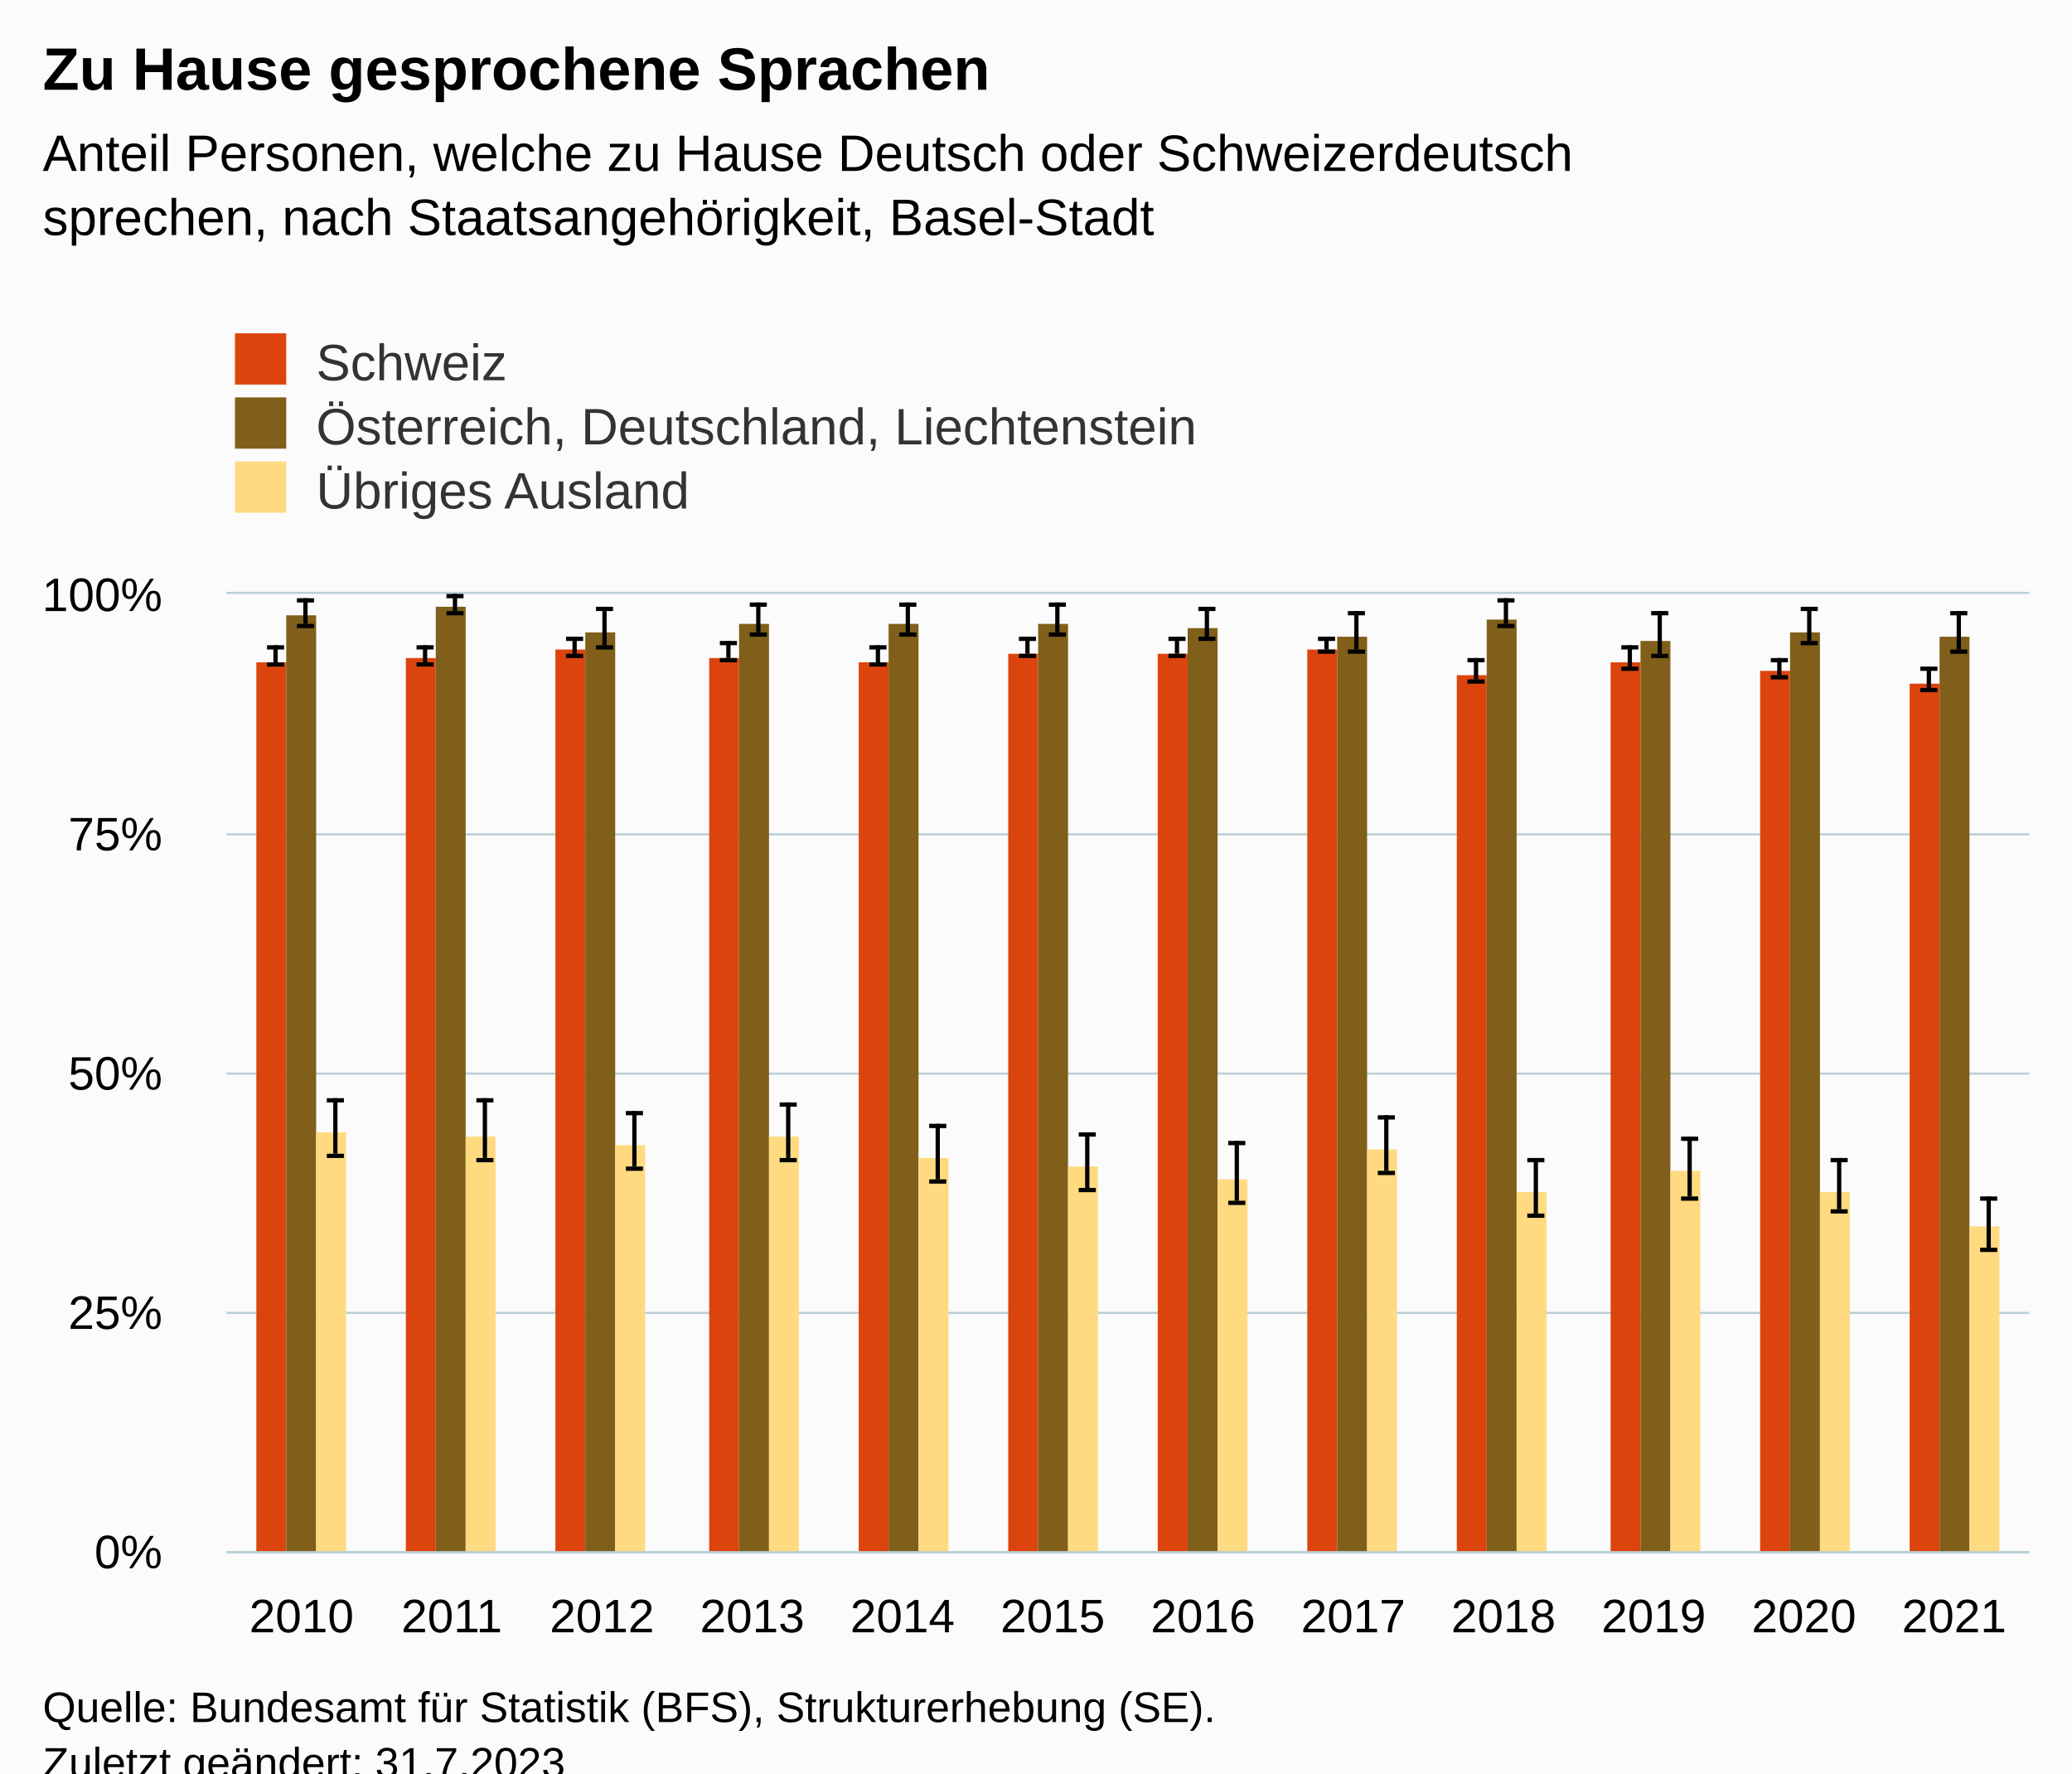
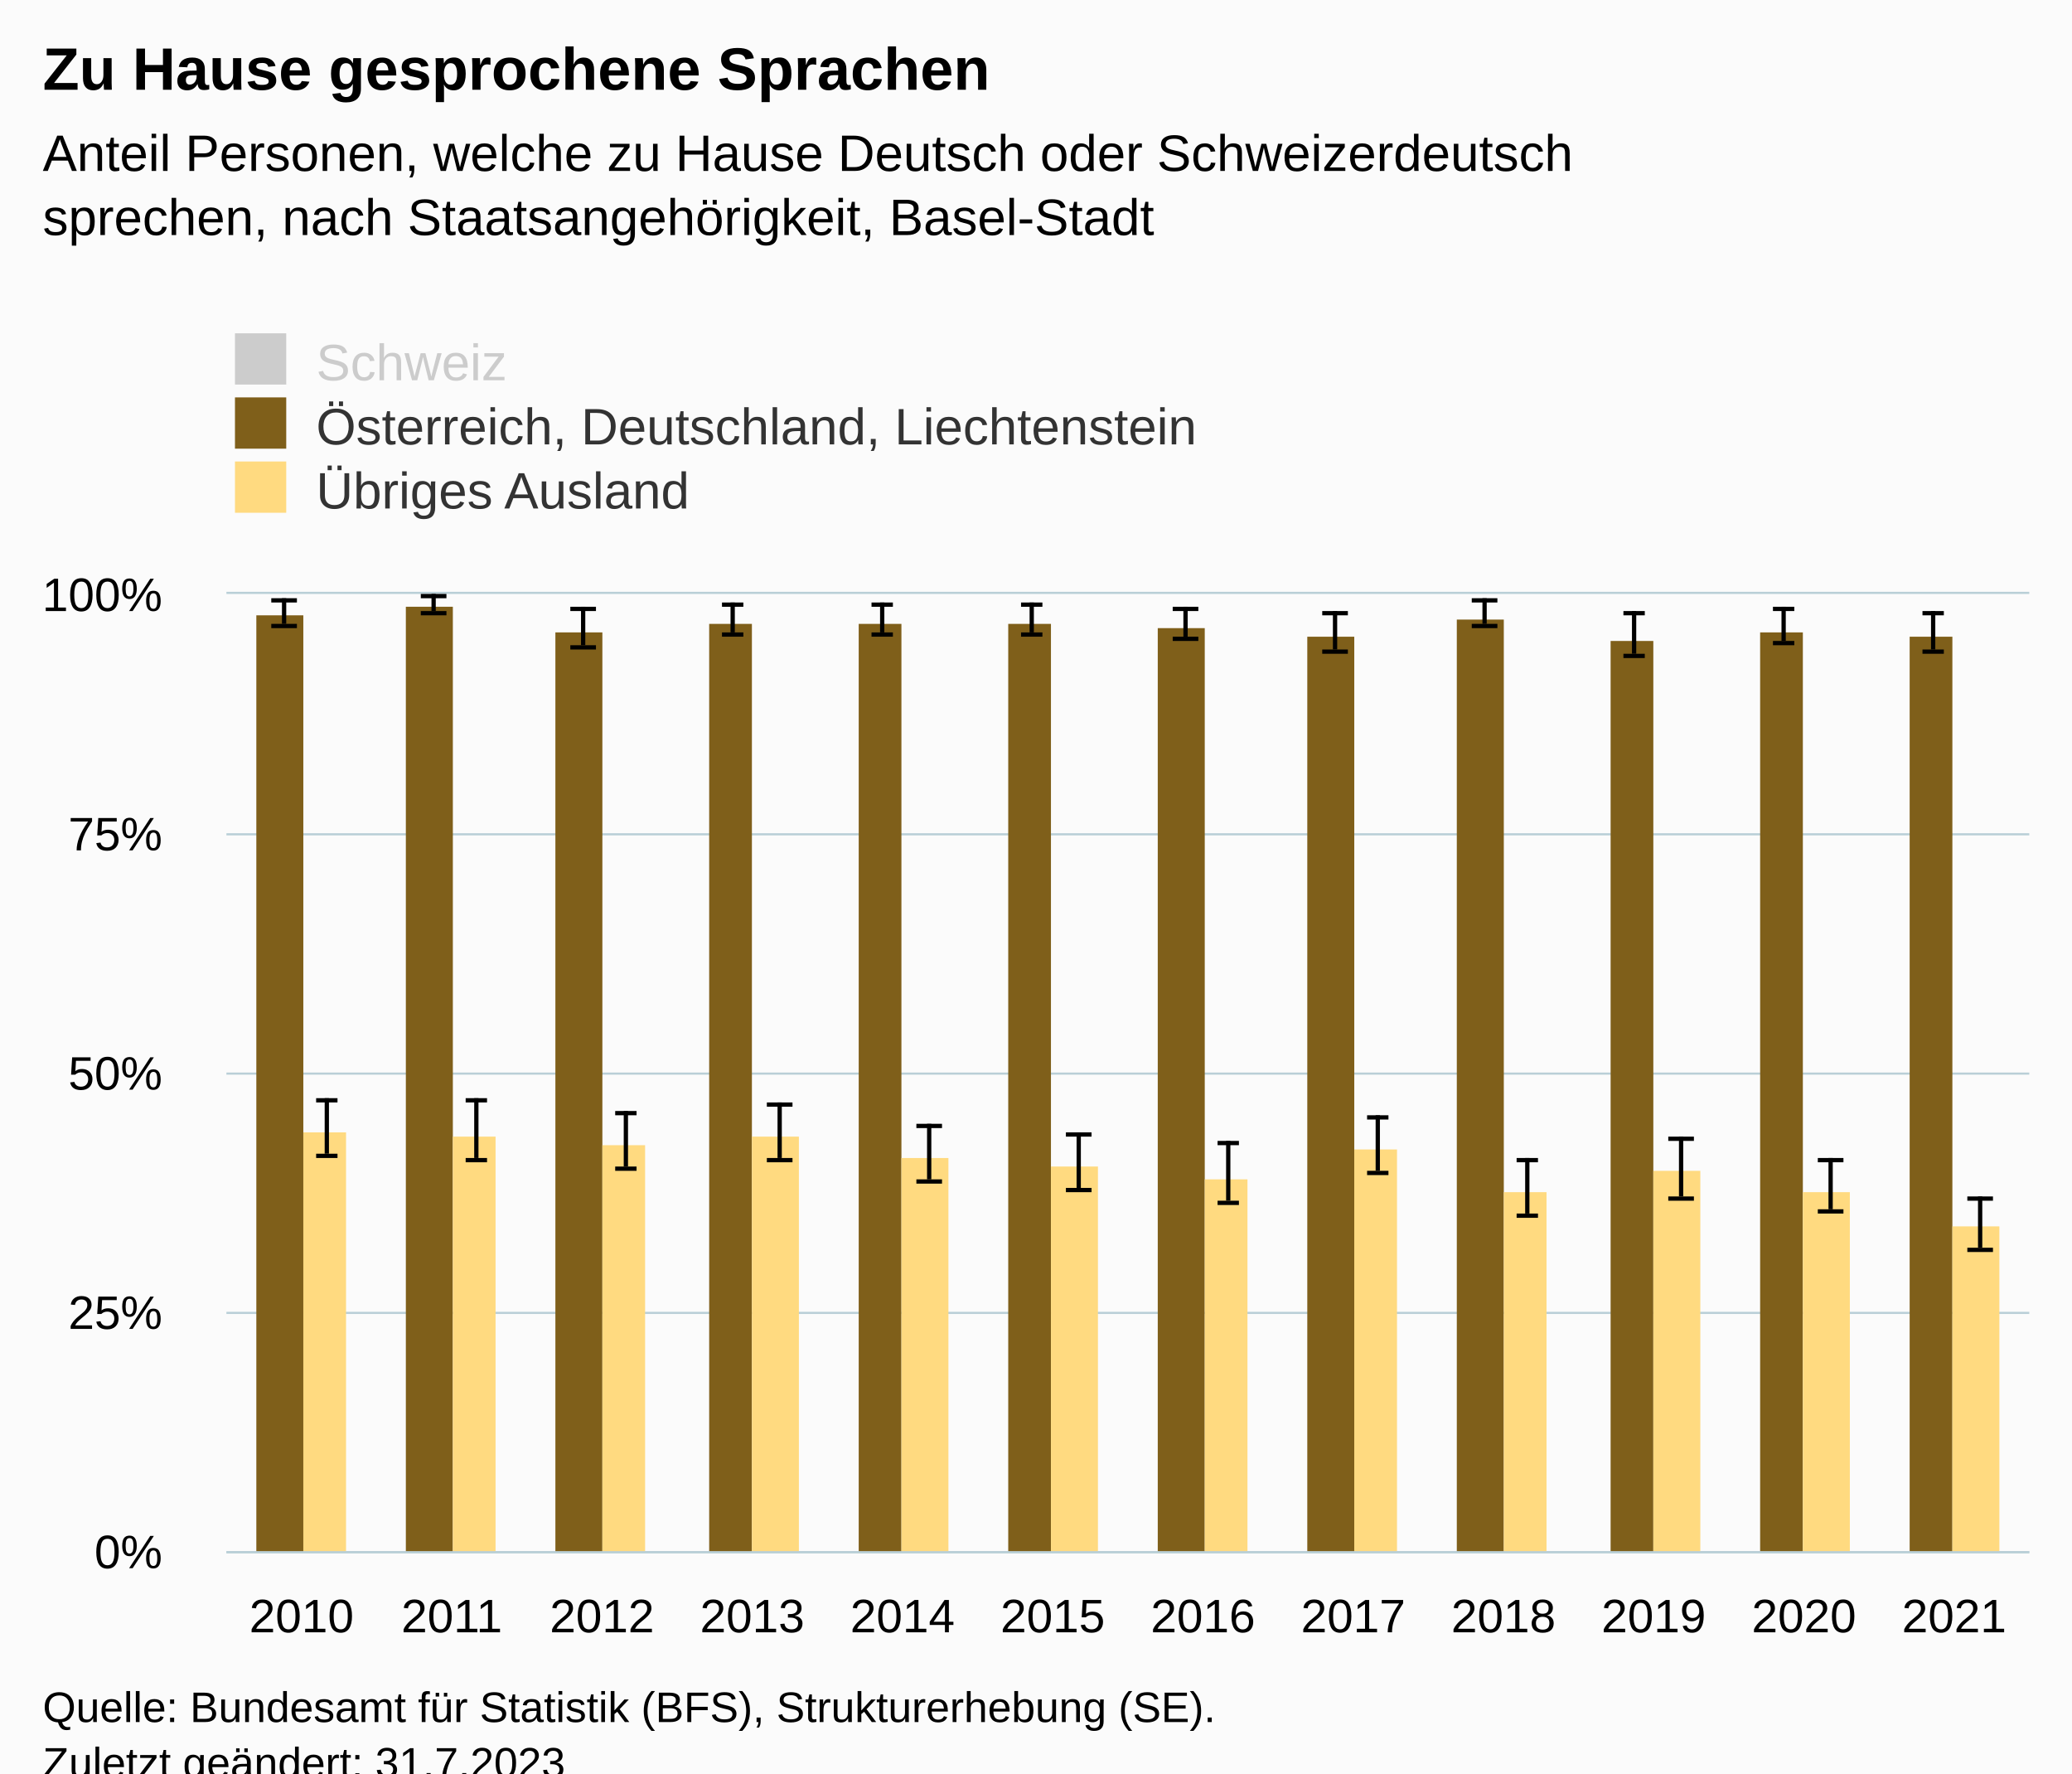
<svg xmlns="http://www.w3.org/2000/svg" version="1.1" class="highcharts-root" style="font-family:Arial;font-size:12px;" viewBox="0 0 485 415">
  <defs>
-     <clipPath id="highcharts-kln8g0t-79-">
+     <clipPath id="highcharts-033uyql-79-">
      <rect x="0" y="0" width="422" height="224" fill="none" />
    </clipPath>
-     <clipPath id="highcharts-kln8g0t-92-">
+     <clipPath id="highcharts-033uyql-92-">
      <rect x="0" y="0" width="422" height="224" fill="none" />
    </clipPath>
-     <clipPath id="highcharts-kln8g0t-153-">
+     <clipPath id="highcharts-033uyql-153-">
      <rect x="53" y="139" width="422" height="224" fill="none" />
    </clipPath>
  </defs>
  <rect fill="#fbfbfb" class="highcharts-background" x="0" y="0" width="485" height="428" rx="0" ry="0" />
  <rect fill="none" class="highcharts-plot-background" x="53" y="139" width="422" height="224" />
  <g class="highcharts-pane-group" data-z-index="0" />
  <g class="highcharts-grid highcharts-xaxis-grid" data-z-index="1">
    <path fill="none" data-z-index="1" class="highcharts-grid-line" d="M 87.5 139 L 87.5 363" opacity="1" />
    <path fill="none" data-z-index="1" class="highcharts-grid-line" d="M 122.5 139 L 122.5 363" opacity="1" />
    <path fill="none" data-z-index="1" class="highcharts-grid-line" d="M 158.5 139 L 158.5 363" opacity="1" />
    <path fill="none" data-z-index="1" class="highcharts-grid-line" d="M 193.5 139 L 193.5 363" opacity="1" />
    <path fill="none" data-z-index="1" class="highcharts-grid-line" d="M 228.5 139 L 228.5 363" opacity="1" />
    <path fill="none" data-z-index="1" class="highcharts-grid-line" d="M 263.5 139 L 263.5 363" opacity="1" />
    <path fill="none" data-z-index="1" class="highcharts-grid-line" d="M 298.5 139 L 298.5 363" opacity="1" />
    <path fill="none" data-z-index="1" class="highcharts-grid-line" d="M 333.5 139 L 333.5 363" opacity="1" />
    <path fill="none" data-z-index="1" class="highcharts-grid-line" d="M 368.5 139 L 368.5 363" opacity="1" />
    <path fill="none" data-z-index="1" class="highcharts-grid-line" d="M 404.5 139 L 404.5 363" opacity="1" />
    <path fill="none" data-z-index="1" class="highcharts-grid-line" d="M 439.5 139 L 439.5 363" opacity="1" />
    <path fill="none" data-z-index="1" class="highcharts-grid-line" d="M 474.5 139 L 474.5 363" opacity="1" />
    <path fill="none" data-z-index="1" class="highcharts-grid-line" d="M 52.5 139 L 52.5 363" opacity="1" />
  </g>
  <g class="highcharts-grid highcharts-yaxis-grid" data-z-index="1">
    <path fill="none" stroke="#B9CFD7" stroke-width="0.5" data-z-index="1" class="highcharts-grid-line" d="M 53 363.25 L 475 363.25" opacity="1" />
    <path fill="none" stroke="#B9CFD7" stroke-width="0.5" data-z-index="1" class="highcharts-grid-line" d="M 53 307.25 L 475 307.25" opacity="1" />
    <path fill="none" stroke="#B9CFD7" stroke-width="0.5" data-z-index="1" class="highcharts-grid-line" d="M 53 251.25 L 475 251.25" opacity="1" />
    <path fill="none" stroke="#B9CFD7" stroke-width="0.5" data-z-index="1" class="highcharts-grid-line" d="M 53 195.25 L 475 195.25" opacity="1" />
    <path fill="none" stroke="#B9CFD7" stroke-width="0.5" data-z-index="1" class="highcharts-grid-line" d="M 53 138.75 L 475 138.75" opacity="1" />
  </g>
  <rect fill="none" class="highcharts-plot-border" data-z-index="1" x="53" y="139" width="422" height="224" />
  <g class="highcharts-axis highcharts-xaxis" data-z-index="2">
    <path fill="none" class="highcharts-axis-line" stroke="#B9CFD7" stroke-width="0.5" data-z-index="7" d="M 53 363.25 L 475 363.25" />
  </g>
  <g class="highcharts-axis highcharts-yaxis" data-z-index="2">
    <path fill="none" class="highcharts-axis-line" data-z-index="7" d="M 53 139 L 53 363" />
  </g>
  <g class="highcharts-series-group" data-z-index="3">
-     <g class="highcharts-series highcharts-series-0 highcharts-column-series" data-z-index="0.1" opacity="1" transform="translate(53,139) scale(1 1)" clip-path="url(#highcharts-kln8g0t-92-)">
-       <rect x="7" y="16" width="7" height="209" fill="#dc440e" opacity="1" class="highcharts-point" />
-       <rect x="42" y="15" width="7" height="210" fill="#dc440e" opacity="1" class="highcharts-point" />
-       <rect x="77" y="13" width="7" height="212" fill="#dc440e" opacity="1" class="highcharts-point" />
-       <rect x="113" y="15" width="7" height="210" fill="#dc440e" opacity="1" class="highcharts-point" />
-       <rect x="148" y="16" width="7" height="209" fill="#dc440e" opacity="1" class="highcharts-point" />
-       <rect x="183" y="14" width="7" height="211" fill="#dc440e" opacity="1" class="highcharts-point" />
-       <rect x="218" y="14" width="7" height="211" fill="#dc440e" opacity="1" class="highcharts-point" />
-       <rect x="253" y="13" width="7" height="212" fill="#dc440e" opacity="1" class="highcharts-point" />
-       <rect x="288" y="19" width="7" height="206" fill="#dc440e" opacity="1" class="highcharts-point" />
-       <rect x="324" y="16" width="7" height="209" fill="#dc440e" opacity="1" class="highcharts-point" />
-       <rect x="359" y="18" width="7" height="207" fill="#dc440e" opacity="1" class="highcharts-point" />
-       <rect x="394" y="21" width="7" height="204" fill="#dc440e" opacity="1" class="highcharts-point" />
-     </g>
-     <g class="highcharts-markers highcharts-series-0 highcharts-column-series" data-z-index="0.1" opacity="1" transform="translate(53,139) scale(1 1)" clip-path="none" />
-     <g class="highcharts-series highcharts-series-1 highcharts-errorbar-series" data-z-index="0.1" opacity="1" transform="translate(53,139) scale(1 1)" clip-path="url(#highcharts-kln8g0t-92-)">
-       <g class="highcharts-point">
-         <path fill="none" class="highcharts-boxplot-stem" stroke="#000000" stroke-width="1" d="M 11.5 16 L 11.5 12 M 11.5 16 L 11.5 16" />
-         <path fill="none" class="highcharts-boxplot-whisker" stroke="#000000" stroke-width="1" d="M 9.5 12.5 L 13.5 12.5 M 9.5 16.5 L 13.5 16.5" />
-         <path fill="none" class="highcharts-boxplot-median" stroke="#000000" stroke-width="2" d="M 0 0" />
-       </g>
-       <g class="highcharts-point">
-         <path fill="none" class="highcharts-boxplot-stem" stroke="#000000" stroke-width="1" d="M 46.5 16 L 46.5 12 M 46.5 16 L 46.5 16" />
-         <path fill="none" class="highcharts-boxplot-whisker" stroke="#000000" stroke-width="1" d="M 44.5 12.5 L 48.5 12.5 M 44.5 16.5 L 48.5 16.5" />
-         <path fill="none" class="highcharts-boxplot-median" stroke="#000000" stroke-width="2" d="M 0 0" />
-       </g>
-       <g class="highcharts-point">
-         <path fill="none" class="highcharts-boxplot-stem" stroke="#000000" stroke-width="1" d="M 81.5 14 L 81.5 10 M 81.5 14 L 81.5 14" />
-         <path fill="none" class="highcharts-boxplot-whisker" stroke="#000000" stroke-width="1" d="M 79.5 10.5 L 83.5 10.5 M 79.5 14.5 L 83.5 14.5" />
-         <path fill="none" class="highcharts-boxplot-median" stroke="#000000" stroke-width="2" d="M 0 0" />
-       </g>
-       <g class="highcharts-point">
-         <path fill="none" class="highcharts-boxplot-stem" stroke="#000000" stroke-width="1" d="M 117.5 15 L 117.5 11 M 117.5 15 L 117.5 15" />
-         <path fill="none" class="highcharts-boxplot-whisker" stroke="#000000" stroke-width="1" d="M 115.5 11.5 L 119.5 11.5 M 115.5 15.5 L 119.5 15.5" />
-         <path fill="none" class="highcharts-boxplot-median" stroke="#000000" stroke-width="2" d="M 0 0" />
-       </g>
-       <g class="highcharts-point">
-         <path fill="none" class="highcharts-boxplot-stem" stroke="#000000" stroke-width="1" d="M 152.5 16 L 152.5 12 M 152.5 16 L 152.5 16" />
-         <path fill="none" class="highcharts-boxplot-whisker" stroke="#000000" stroke-width="1" d="M 150.5 12.5 L 154.5 12.5 M 150.5 16.5 L 154.5 16.5" />
-         <path fill="none" class="highcharts-boxplot-median" stroke="#000000" stroke-width="2" d="M 0 0" />
-       </g>
-       <g class="highcharts-point">
-         <path fill="none" class="highcharts-boxplot-stem" stroke="#000000" stroke-width="1" d="M 187.5 14 L 187.5 10 M 187.5 14 L 187.5 14" />
-         <path fill="none" class="highcharts-boxplot-whisker" stroke="#000000" stroke-width="1" d="M 185.5 10.5 L 189.5 10.5 M 185.5 14.5 L 189.5 14.5" />
-         <path fill="none" class="highcharts-boxplot-median" stroke="#000000" stroke-width="2" d="M 0 0" />
-       </g>
-       <g class="highcharts-point">
-         <path fill="none" class="highcharts-boxplot-stem" stroke="#000000" stroke-width="1" d="M 222.5 14 L 222.5 10 M 222.5 14 L 222.5 14" />
-         <path fill="none" class="highcharts-boxplot-whisker" stroke="#000000" stroke-width="1" d="M 220.5 10.5 L 224.5 10.5 M 220.5 14.5 L 224.5 14.5" />
-         <path fill="none" class="highcharts-boxplot-median" stroke="#000000" stroke-width="2" d="M 0 0" />
-       </g>
-       <g class="highcharts-point">
-         <path fill="none" class="highcharts-boxplot-stem" stroke="#000000" stroke-width="1" d="M 257.5 13 L 257.5 10 M 257.5 13 L 257.5 13" />
-         <path fill="none" class="highcharts-boxplot-whisker" stroke="#000000" stroke-width="1" d="M 255.5 10.5 L 259.5 10.5 M 255.5 13.5 L 259.5 13.5" />
-         <path fill="none" class="highcharts-boxplot-median" stroke="#000000" stroke-width="2" d="M 0 0" />
-       </g>
-       <g class="highcharts-point">
-         <path fill="none" class="highcharts-boxplot-stem" stroke="#000000" stroke-width="1" d="M 292.5 20 L 292.5 15 M 292.5 20 L 292.5 20" />
-         <path fill="none" class="highcharts-boxplot-whisker" stroke="#000000" stroke-width="1" d="M 290.5 15.5 L 294.5 15.5 M 290.5 20.5 L 294.5 20.5" />
-         <path fill="none" class="highcharts-boxplot-median" stroke="#000000" stroke-width="2" d="M 0 0" />
-       </g>
-       <g class="highcharts-point">
-         <path fill="none" class="highcharts-boxplot-stem" stroke="#000000" stroke-width="1" d="M 328.5 17 L 328.5 12 M 328.5 17 L 328.5 17" />
-         <path fill="none" class="highcharts-boxplot-whisker" stroke="#000000" stroke-width="1" d="M 326.5 12.5 L 330.5 12.5 M 326.5 17.5 L 330.5 17.5" />
-         <path fill="none" class="highcharts-boxplot-median" stroke="#000000" stroke-width="2" d="M 0 0" />
-       </g>
-       <g class="highcharts-point">
-         <path fill="none" class="highcharts-boxplot-stem" stroke="#000000" stroke-width="1" d="M 363.5 19 L 363.5 15 M 363.5 19 L 363.5 19" />
-         <path fill="none" class="highcharts-boxplot-whisker" stroke="#000000" stroke-width="1" d="M 361.5 15.5 L 365.5 15.5 M 361.5 19.5 L 365.5 19.5" />
-         <path fill="none" class="highcharts-boxplot-median" stroke="#000000" stroke-width="2" d="M 0 0" />
-       </g>
-       <g class="highcharts-point">
-         <path fill="none" class="highcharts-boxplot-stem" stroke="#000000" stroke-width="1" d="M 398.5 22 L 398.5 17 M 398.5 22 L 398.5 22" />
-         <path fill="none" class="highcharts-boxplot-whisker" stroke="#000000" stroke-width="1" d="M 396.5 17.5 L 400.5 17.5 M 396.5 22.5 L 400.5 22.5" />
-         <path fill="none" class="highcharts-boxplot-median" stroke="#000000" stroke-width="2" d="M 0 0" />
-       </g>
-     </g>
-     <g class="highcharts-markers highcharts-series-1 highcharts-errorbar-series" data-z-index="0.1" opacity="1" transform="translate(53,139) scale(1 1)" clip-path="none" />
-     <g class="highcharts-series highcharts-series-2 highcharts-column-series" data-z-index="0.1" opacity="1" transform="translate(53,139) scale(1 1)" clip-path="url(#highcharts-kln8g0t-92-)">
-       <rect x="14" y="5" width="7" height="220" fill="#7f5f1a" opacity="1" class="highcharts-point" />
-       <rect x="49" y="3" width="7" height="222" fill="#7f5f1a" opacity="1" class="highcharts-point" />
-       <rect x="84" y="9" width="7" height="216" fill="#7f5f1a" opacity="1" class="highcharts-point" />
-       <rect x="120" y="7" width="7" height="218" fill="#7f5f1a" opacity="1" class="highcharts-point" />
-       <rect x="155" y="7" width="7" height="218" fill="#7f5f1a" opacity="1" class="highcharts-point" />
-       <rect x="190" y="7" width="7" height="218" fill="#7f5f1a" opacity="1" class="highcharts-point" />
-       <rect x="225" y="8" width="7" height="217" fill="#7f5f1a" opacity="1" class="highcharts-point" />
-       <rect x="260" y="10" width="7" height="215" fill="#7f5f1a" opacity="1" class="highcharts-point" />
-       <rect x="295" y="6" width="7" height="219" fill="#7f5f1a" opacity="1" class="highcharts-point" />
-       <rect x="331" y="11" width="7" height="214" fill="#7f5f1a" opacity="1" class="highcharts-point" />
-       <rect x="366" y="9" width="7" height="216" fill="#7f5f1a" opacity="1" class="highcharts-point" />
-       <rect x="401" y="10" width="7" height="215" fill="#7f5f1a" opacity="1" class="highcharts-point" />
+     <g class="highcharts-series highcharts-series-0 highcharts-column-series" visibility="hidden" data-z-index="0.1" opacity="1" transform="translate(53,139) scale(1 1)" clip-path="url(#highcharts-033uyql-92-)" />
+     <g class="highcharts-markers highcharts-series-0 highcharts-column-series" visibility="hidden" data-z-index="0.1" opacity="1" transform="translate(53,139) scale(1 1)" clip-path="none" />
+     <g class="highcharts-series highcharts-series-1 highcharts-errorbar-series" visibility="hidden" data-z-index="0.1" opacity="1" transform="translate(53,139) scale(1 1)" clip-path="url(#highcharts-033uyql-92-)" />
+     <g class="highcharts-markers highcharts-series-1 highcharts-errorbar-series" visibility="hidden" data-z-index="0.1" opacity="1" transform="translate(53,139) scale(1 1)" clip-path="none" />
+     <g class="highcharts-series highcharts-series-2 highcharts-column-series" data-z-index="0.1" opacity="1" transform="translate(53,139) scale(1 1)" clip-path="url(#highcharts-033uyql-92-)">
+       <rect x="7" y="5" width="11" height="220" fill="#7f5f1a" opacity="1" class="highcharts-point" />
+       <rect x="42" y="3" width="11" height="222" fill="#7f5f1a" opacity="1" class="highcharts-point" />
+       <rect x="77" y="9" width="11" height="216" fill="#7f5f1a" opacity="1" class="highcharts-point" />
+       <rect x="113" y="7" width="10" height="218" fill="#7f5f1a" opacity="1" class="highcharts-point" />
+       <rect x="148" y="7" width="10" height="218" fill="#7f5f1a" opacity="1" class="highcharts-point" />
+       <rect x="183" y="7" width="10" height="218" fill="#7f5f1a" opacity="1" class="highcharts-point" />
+       <rect x="218" y="8" width="11" height="217" fill="#7f5f1a" opacity="1" class="highcharts-point" />
+       <rect x="253" y="10" width="11" height="215" fill="#7f5f1a" opacity="1" class="highcharts-point" />
+       <rect x="288" y="6" width="11" height="219" fill="#7f5f1a" opacity="1" class="highcharts-point" />
+       <rect x="324" y="11" width="10" height="214" fill="#7f5f1a" opacity="1" class="highcharts-point" />
+       <rect x="359" y="9" width="10" height="216" fill="#7f5f1a" opacity="1" class="highcharts-point" />
+       <rect x="394" y="10" width="10" height="215" fill="#7f5f1a" opacity="1" class="highcharts-point" />
    </g>
    <g class="highcharts-markers highcharts-series-2 highcharts-column-series" data-z-index="0.1" opacity="1" transform="translate(53,139) scale(1 1)" clip-path="none" />
-     <g class="highcharts-series highcharts-series-3 highcharts-errorbar-series" data-z-index="0.1" opacity="1" transform="translate(53,139) scale(1 1)" clip-path="url(#highcharts-kln8g0t-92-)">
-       <g class="highcharts-point">
-         <path fill="none" class="highcharts-boxplot-stem" stroke="#000000" stroke-width="1" d="M 18.5 7 L 18.5 1 M 18.5 7 L 18.5 7" />
-         <path fill="none" class="highcharts-boxplot-whisker" stroke="#000000" stroke-width="1" d="M 16.5 1.5 L 20.5 1.5 M 16.5 7.5 L 20.5 7.5" />
-         <path fill="none" class="highcharts-boxplot-median" stroke="#000000" stroke-width="2" d="M 0 0" />
-       </g>
-       <g class="highcharts-point">
-         <path fill="none" class="highcharts-boxplot-stem" stroke="#000000" stroke-width="1" d="M 53.5 4 L 53.5 0 M 53.5 4 L 53.5 4" />
-         <path fill="none" class="highcharts-boxplot-whisker" stroke="#000000" stroke-width="1" d="M 51.5 0.5 L 55.5 0.5 M 51.5 4.5 L 55.5 4.5" />
-         <path fill="none" class="highcharts-boxplot-median" stroke="#000000" stroke-width="2" d="M 0 0" />
-       </g>
-       <g class="highcharts-point">
-         <path fill="none" class="highcharts-boxplot-stem" stroke="#000000" stroke-width="1" d="M 88.5 12 L 88.5 3 M 88.5 12 L 88.5 12" />
-         <path fill="none" class="highcharts-boxplot-whisker" stroke="#000000" stroke-width="1" d="M 86.5 3.5 L 90.5 3.5 M 86.5 12.5 L 90.5 12.5" />
-         <path fill="none" class="highcharts-boxplot-median" stroke="#000000" stroke-width="2" d="M 0 0" />
-       </g>
-       <g class="highcharts-point">
-         <path fill="none" class="highcharts-boxplot-stem" stroke="#000000" stroke-width="1" d="M 124.5 9 L 124.5 2 M 124.5 9 L 124.5 9" />
-         <path fill="none" class="highcharts-boxplot-whisker" stroke="#000000" stroke-width="1" d="M 122.5 2.5 L 126.5 2.5 M 122.5 9.5 L 126.5 9.5" />
-         <path fill="none" class="highcharts-boxplot-median" stroke="#000000" stroke-width="2" d="M 0 0" />
-       </g>
-       <g class="highcharts-point">
-         <path fill="none" class="highcharts-boxplot-stem" stroke="#000000" stroke-width="1" d="M 159.5 9 L 159.5 2 M 159.5 9 L 159.5 9" />
-         <path fill="none" class="highcharts-boxplot-whisker" stroke="#000000" stroke-width="1" d="M 157.5 2.5 L 161.5 2.5 M 157.5 9.5 L 161.5 9.5" />
-         <path fill="none" class="highcharts-boxplot-median" stroke="#000000" stroke-width="2" d="M 0 0" />
-       </g>
-       <g class="highcharts-point">
-         <path fill="none" class="highcharts-boxplot-stem" stroke="#000000" stroke-width="1" d="M 194.5 9 L 194.5 2 M 194.5 9 L 194.5 9" />
-         <path fill="none" class="highcharts-boxplot-whisker" stroke="#000000" stroke-width="1" d="M 192.5 2.5 L 196.5 2.5 M 192.5 9.5 L 196.5 9.5" />
-         <path fill="none" class="highcharts-boxplot-median" stroke="#000000" stroke-width="2" d="M 0 0" />
-       </g>
-       <g class="highcharts-point">
-         <path fill="none" class="highcharts-boxplot-stem" stroke="#000000" stroke-width="1" d="M 229.5 10 L 229.5 3 M 229.5 10 L 229.5 10" />
-         <path fill="none" class="highcharts-boxplot-whisker" stroke="#000000" stroke-width="1" d="M 227.5 3.5 L 231.5 3.5 M 227.5 10.5 L 231.5 10.5" />
-         <path fill="none" class="highcharts-boxplot-median" stroke="#000000" stroke-width="2" d="M 0 0" />
-       </g>
-       <g class="highcharts-point">
-         <path fill="none" class="highcharts-boxplot-stem" stroke="#000000" stroke-width="1" d="M 264.5 13 L 264.5 4 M 264.5 13 L 264.5 13" />
-         <path fill="none" class="highcharts-boxplot-whisker" stroke="#000000" stroke-width="1" d="M 262.5 4.5 L 266.5 4.5 M 262.5 13.5 L 266.5 13.5" />
-         <path fill="none" class="highcharts-boxplot-median" stroke="#000000" stroke-width="2" d="M 0 0" />
-       </g>
-       <g class="highcharts-point">
-         <path fill="none" class="highcharts-boxplot-stem" stroke="#000000" stroke-width="1" d="M 299.5 7 L 299.5 1 M 299.5 7 L 299.5 7" />
-         <path fill="none" class="highcharts-boxplot-whisker" stroke="#000000" stroke-width="1" d="M 297.5 1.5 L 301.5 1.5 M 297.5 7.5 L 301.5 7.5" />
-         <path fill="none" class="highcharts-boxplot-median" stroke="#000000" stroke-width="2" d="M 0 0" />
-       </g>
-       <g class="highcharts-point">
-         <path fill="none" class="highcharts-boxplot-stem" stroke="#000000" stroke-width="1" d="M 335.5 14 L 335.5 4 M 335.5 14 L 335.5 14" />
-         <path fill="none" class="highcharts-boxplot-whisker" stroke="#000000" stroke-width="1" d="M 333.5 4.5 L 337.5 4.5 M 333.5 14.5 L 337.5 14.5" />
-         <path fill="none" class="highcharts-boxplot-median" stroke="#000000" stroke-width="2" d="M 0 0" />
-       </g>
-       <g class="highcharts-point">
-         <path fill="none" class="highcharts-boxplot-stem" stroke="#000000" stroke-width="1" d="M 370.5 11 L 370.5 3 M 370.5 11 L 370.5 11" />
-         <path fill="none" class="highcharts-boxplot-whisker" stroke="#000000" stroke-width="1" d="M 368.5 3.5 L 372.5 3.5 M 368.5 11.5 L 372.5 11.5" />
-         <path fill="none" class="highcharts-boxplot-median" stroke="#000000" stroke-width="2" d="M 0 0" />
-       </g>
-       <g class="highcharts-point">
-         <path fill="none" class="highcharts-boxplot-stem" stroke="#000000" stroke-width="1" d="M 405.5 13 L 405.5 4 M 405.5 13 L 405.5 13" />
-         <path fill="none" class="highcharts-boxplot-whisker" stroke="#000000" stroke-width="1" d="M 403.5 4.5 L 407.5 4.5 M 403.5 13.5 L 407.5 13.5" />
+     <g class="highcharts-series highcharts-series-3 highcharts-errorbar-series" data-z-index="0.1" opacity="1" transform="translate(53,139) scale(1 1)" clip-path="url(#highcharts-033uyql-92-)">
+       <g class="highcharts-point">
+         <path fill="none" class="highcharts-boxplot-stem" stroke="#000000" stroke-width="1" d="M 13.5 7 L 13.5 1 M 13.5 7 L 13.5 7" />
+         <path fill="none" class="highcharts-boxplot-whisker" stroke="#000000" stroke-width="1" d="M 10.5 1.5 L 16.5 1.5 M 10.5 7.5 L 16.5 7.5" />
+         <path fill="none" class="highcharts-boxplot-median" stroke="#000000" stroke-width="2" d="M 0 0" />
+       </g>
+       <g class="highcharts-point">
+         <path fill="none" class="highcharts-boxplot-stem" stroke="#000000" stroke-width="1" d="M 48.5 4 L 48.5 0 M 48.5 4 L 48.5 4" />
+         <path fill="none" class="highcharts-boxplot-whisker" stroke="#000000" stroke-width="1" d="M 45.5 0.5 L 51.5 0.5 M 45.5 4.5 L 51.5 4.5" />
+         <path fill="none" class="highcharts-boxplot-median" stroke="#000000" stroke-width="2" d="M 0 0" />
+       </g>
+       <g class="highcharts-point">
+         <path fill="none" class="highcharts-boxplot-stem" stroke="#000000" stroke-width="1" d="M 83.5 12 L 83.5 3 M 83.5 12 L 83.5 12" />
+         <path fill="none" class="highcharts-boxplot-whisker" stroke="#000000" stroke-width="1" d="M 80.5 3.5 L 86.5 3.5 M 80.5 12.5 L 86.5 12.5" />
+         <path fill="none" class="highcharts-boxplot-median" stroke="#000000" stroke-width="2" d="M 0 0" />
+       </g>
+       <g class="highcharts-point">
+         <path fill="none" class="highcharts-boxplot-stem" stroke="#000000" stroke-width="1" d="M 118.5 9 L 118.5 2 M 118.5 9 L 118.5 9" />
+         <path fill="none" class="highcharts-boxplot-whisker" stroke="#000000" stroke-width="1" d="M 116 2.5 L 121 2.5 M 116 9.5 L 121 9.5" />
+         <path fill="none" class="highcharts-boxplot-median" stroke="#000000" stroke-width="2" d="M 0 0" />
+       </g>
+       <g class="highcharts-point">
+         <path fill="none" class="highcharts-boxplot-stem" stroke="#000000" stroke-width="1" d="M 153.5 9 L 153.5 2 M 153.5 9 L 153.5 9" />
+         <path fill="none" class="highcharts-boxplot-whisker" stroke="#000000" stroke-width="1" d="M 151 2.5 L 156 2.5 M 151 9.5 L 156 9.5" />
+         <path fill="none" class="highcharts-boxplot-median" stroke="#000000" stroke-width="2" d="M 0 0" />
+       </g>
+       <g class="highcharts-point">
+         <path fill="none" class="highcharts-boxplot-stem" stroke="#000000" stroke-width="1" d="M 188.5 9 L 188.5 2 M 188.5 9 L 188.5 9" />
+         <path fill="none" class="highcharts-boxplot-whisker" stroke="#000000" stroke-width="1" d="M 186 2.5 L 191 2.5 M 186 9.5 L 191 9.5" />
+         <path fill="none" class="highcharts-boxplot-median" stroke="#000000" stroke-width="2" d="M 0 0" />
+       </g>
+       <g class="highcharts-point">
+         <path fill="none" class="highcharts-boxplot-stem" stroke="#000000" stroke-width="1" d="M 224.5 10 L 224.5 3 M 224.5 10 L 224.5 10" />
+         <path fill="none" class="highcharts-boxplot-whisker" stroke="#000000" stroke-width="1" d="M 221.5 3.5 L 227.5 3.5 M 221.5 10.5 L 227.5 10.5" />
+         <path fill="none" class="highcharts-boxplot-median" stroke="#000000" stroke-width="2" d="M 0 0" />
+       </g>
+       <g class="highcharts-point">
+         <path fill="none" class="highcharts-boxplot-stem" stroke="#000000" stroke-width="1" d="M 259.5 13 L 259.5 4 M 259.5 13 L 259.5 13" />
+         <path fill="none" class="highcharts-boxplot-whisker" stroke="#000000" stroke-width="1" d="M 256.5 4.5 L 262.5 4.5 M 256.5 13.5 L 262.5 13.5" />
+         <path fill="none" class="highcharts-boxplot-median" stroke="#000000" stroke-width="2" d="M 0 0" />
+       </g>
+       <g class="highcharts-point">
+         <path fill="none" class="highcharts-boxplot-stem" stroke="#000000" stroke-width="1" d="M 294.5 7 L 294.5 1 M 294.5 7 L 294.5 7" />
+         <path fill="none" class="highcharts-boxplot-whisker" stroke="#000000" stroke-width="1" d="M 291.5 1.5 L 297.5 1.5 M 291.5 7.5 L 297.5 7.5" />
+         <path fill="none" class="highcharts-boxplot-median" stroke="#000000" stroke-width="2" d="M 0 0" />
+       </g>
+       <g class="highcharts-point">
+         <path fill="none" class="highcharts-boxplot-stem" stroke="#000000" stroke-width="1" d="M 329.5 14 L 329.5 4 M 329.5 14 L 329.5 14" />
+         <path fill="none" class="highcharts-boxplot-whisker" stroke="#000000" stroke-width="1" d="M 327 4.5 L 332 4.5 M 327 14.5 L 332 14.5" />
+         <path fill="none" class="highcharts-boxplot-median" stroke="#000000" stroke-width="2" d="M 0 0" />
+       </g>
+       <g class="highcharts-point">
+         <path fill="none" class="highcharts-boxplot-stem" stroke="#000000" stroke-width="1" d="M 364.5 11 L 364.5 3 M 364.5 11 L 364.5 11" />
+         <path fill="none" class="highcharts-boxplot-whisker" stroke="#000000" stroke-width="1" d="M 362 3.5 L 367 3.5 M 362 11.5 L 367 11.5" />
+         <path fill="none" class="highcharts-boxplot-median" stroke="#000000" stroke-width="2" d="M 0 0" />
+       </g>
+       <g class="highcharts-point">
+         <path fill="none" class="highcharts-boxplot-stem" stroke="#000000" stroke-width="1" d="M 399.5 13 L 399.5 4 M 399.5 13 L 399.5 13" />
+         <path fill="none" class="highcharts-boxplot-whisker" stroke="#000000" stroke-width="1" d="M 397 4.5 L 402 4.5 M 397 13.5 L 402 13.5" />
        <path fill="none" class="highcharts-boxplot-median" stroke="#000000" stroke-width="2" d="M 0 0" />
      </g>
    </g>
    <g class="highcharts-markers highcharts-series-3 highcharts-errorbar-series" data-z-index="0.1" opacity="1" transform="translate(53,139) scale(1 1)" clip-path="none" />
-     <g class="highcharts-series highcharts-series-4 highcharts-column-series" data-z-index="0.1" opacity="1" transform="translate(53,139) scale(1 1)" clip-path="url(#highcharts-kln8g0t-92-)">
-       <rect x="21" y="126" width="7" height="99" fill="#ffda80" opacity="1" class="highcharts-point" />
-       <rect x="56" y="127" width="7" height="98" fill="#ffda80" opacity="1" class="highcharts-point" />
-       <rect x="91" y="129" width="7" height="96" fill="#ffda80" opacity="1" class="highcharts-point" />
-       <rect x="127" y="127" width="7" height="98" fill="#ffda80" opacity="1" class="highcharts-point" />
-       <rect x="162" y="132" width="7" height="93" fill="#ffda80" opacity="1" class="highcharts-point" />
-       <rect x="197" y="134" width="7" height="91" fill="#ffda80" opacity="1" class="highcharts-point" />
-       <rect x="232" y="137" width="7" height="88" fill="#ffda80" opacity="1" class="highcharts-point" />
-       <rect x="267" y="130" width="7" height="95" fill="#ffda80" opacity="1" class="highcharts-point" />
-       <rect x="302" y="140" width="7" height="85" fill="#ffda80" opacity="1" class="highcharts-point" />
-       <rect x="338" y="135" width="7" height="90" fill="#ffda80" opacity="1" class="highcharts-point" />
-       <rect x="373" y="140" width="7" height="85" fill="#ffda80" opacity="1" class="highcharts-point" />
-       <rect x="408" y="148" width="7" height="77" fill="#ffda80" opacity="1" class="highcharts-point" />
+     <g class="highcharts-series highcharts-series-4 highcharts-column-series" data-z-index="0.1" opacity="1" transform="translate(53,139) scale(1 1)" clip-path="url(#highcharts-033uyql-92-)">
+       <rect x="18" y="126" width="10" height="99" fill="#ffda80" opacity="1" class="highcharts-point" />
+       <rect x="53" y="127" width="10" height="98" fill="#ffda80" opacity="1" class="highcharts-point" />
+       <rect x="88" y="129" width="10" height="96" fill="#ffda80" opacity="1" class="highcharts-point" />
+       <rect x="123" y="127" width="11" height="98" fill="#ffda80" opacity="1" class="highcharts-point" />
+       <rect x="158" y="132" width="11" height="93" fill="#ffda80" opacity="1" class="highcharts-point" />
+       <rect x="193" y="134" width="11" height="91" fill="#ffda80" opacity="1" class="highcharts-point" />
+       <rect x="229" y="137" width="10" height="88" fill="#ffda80" opacity="1" class="highcharts-point" />
+       <rect x="264" y="130" width="10" height="95" fill="#ffda80" opacity="1" class="highcharts-point" />
+       <rect x="299" y="140" width="10" height="85" fill="#ffda80" opacity="1" class="highcharts-point" />
+       <rect x="334" y="135" width="11" height="90" fill="#ffda80" opacity="1" class="highcharts-point" />
+       <rect x="369" y="140" width="11" height="85" fill="#ffda80" opacity="1" class="highcharts-point" />
+       <rect x="404" y="148" width="11" height="77" fill="#ffda80" opacity="1" class="highcharts-point" />
    </g>
    <g class="highcharts-markers highcharts-series-4 highcharts-column-series" data-z-index="0.1" opacity="1" transform="translate(53,139) scale(1 1)" clip-path="none" />
-     <g class="highcharts-series highcharts-series-5 highcharts-errorbar-series" data-z-index="0.1" opacity="1" transform="translate(53,139) scale(1 1)" clip-path="url(#highcharts-kln8g0t-92-)">
-       <g class="highcharts-point">
-         <path fill="none" class="highcharts-boxplot-stem" stroke="#000000" stroke-width="1" d="M 25.5 131 L 25.5 118 M 25.5 131 L 25.5 131" />
-         <path fill="none" class="highcharts-boxplot-whisker" stroke="#000000" stroke-width="1" d="M 23.5 118.5 L 27.5 118.5 M 23.5 131.5 L 27.5 131.5" />
-         <path fill="none" class="highcharts-boxplot-median" stroke="#000000" stroke-width="2" d="M 0 0" />
-       </g>
-       <g class="highcharts-point">
-         <path fill="none" class="highcharts-boxplot-stem" stroke="#000000" stroke-width="1" d="M 60.5 132 L 60.5 118 M 60.5 132 L 60.5 132" />
-         <path fill="none" class="highcharts-boxplot-whisker" stroke="#000000" stroke-width="1" d="M 58.5 118.5 L 62.5 118.5 M 58.5 132.5 L 62.5 132.5" />
-         <path fill="none" class="highcharts-boxplot-median" stroke="#000000" stroke-width="2" d="M 0 0" />
-       </g>
-       <g class="highcharts-point">
-         <path fill="none" class="highcharts-boxplot-stem" stroke="#000000" stroke-width="1" d="M 95.5 134 L 95.5 121 M 95.5 134 L 95.5 134" />
-         <path fill="none" class="highcharts-boxplot-whisker" stroke="#000000" stroke-width="1" d="M 93.5 121.5 L 97.5 121.5 M 93.5 134.5 L 97.5 134.5" />
-         <path fill="none" class="highcharts-boxplot-median" stroke="#000000" stroke-width="2" d="M 0 0" />
-       </g>
-       <g class="highcharts-point">
-         <path fill="none" class="highcharts-boxplot-stem" stroke="#000000" stroke-width="1" d="M 131.5 132 L 131.5 119 M 131.5 132 L 131.5 132" />
-         <path fill="none" class="highcharts-boxplot-whisker" stroke="#000000" stroke-width="1" d="M 129.5 119.5 L 133.5 119.5 M 129.5 132.5 L 133.5 132.5" />
-         <path fill="none" class="highcharts-boxplot-median" stroke="#000000" stroke-width="2" d="M 0 0" />
-       </g>
-       <g class="highcharts-point">
-         <path fill="none" class="highcharts-boxplot-stem" stroke="#000000" stroke-width="1" d="M 166.5 137 L 166.5 124 M 166.5 137 L 166.5 137" />
-         <path fill="none" class="highcharts-boxplot-whisker" stroke="#000000" stroke-width="1" d="M 164.5 124.5 L 168.5 124.5 M 164.5 137.5 L 168.5 137.5" />
-         <path fill="none" class="highcharts-boxplot-median" stroke="#000000" stroke-width="2" d="M 0 0" />
-       </g>
-       <g class="highcharts-point">
-         <path fill="none" class="highcharts-boxplot-stem" stroke="#000000" stroke-width="1" d="M 201.5 139 L 201.5 126 M 201.5 139 L 201.5 139" />
-         <path fill="none" class="highcharts-boxplot-whisker" stroke="#000000" stroke-width="1" d="M 199.5 126.5 L 203.5 126.5 M 199.5 139.5 L 203.5 139.5" />
-         <path fill="none" class="highcharts-boxplot-median" stroke="#000000" stroke-width="2" d="M 0 0" />
-       </g>
-       <g class="highcharts-point">
-         <path fill="none" class="highcharts-boxplot-stem" stroke="#000000" stroke-width="1" d="M 236.5 142 L 236.5 128 M 236.5 142 L 236.5 142" />
-         <path fill="none" class="highcharts-boxplot-whisker" stroke="#000000" stroke-width="1" d="M 234.5 128.5 L 238.5 128.5 M 234.5 142.5 L 238.5 142.5" />
-         <path fill="none" class="highcharts-boxplot-median" stroke="#000000" stroke-width="2" d="M 0 0" />
-       </g>
-       <g class="highcharts-point">
-         <path fill="none" class="highcharts-boxplot-stem" stroke="#000000" stroke-width="1" d="M 271.5 135 L 271.5 122 M 271.5 135 L 271.5 135" />
-         <path fill="none" class="highcharts-boxplot-whisker" stroke="#000000" stroke-width="1" d="M 269.5 122.5 L 273.5 122.5 M 269.5 135.5 L 273.5 135.5" />
-         <path fill="none" class="highcharts-boxplot-median" stroke="#000000" stroke-width="2" d="M 0 0" />
-       </g>
-       <g class="highcharts-point">
-         <path fill="none" class="highcharts-boxplot-stem" stroke="#000000" stroke-width="1" d="M 306.5 145 L 306.5 132 M 306.5 145 L 306.5 145" />
-         <path fill="none" class="highcharts-boxplot-whisker" stroke="#000000" stroke-width="1" d="M 304.5 132.5 L 308.5 132.5 M 304.5 145.5 L 308.5 145.5" />
-         <path fill="none" class="highcharts-boxplot-median" stroke="#000000" stroke-width="2" d="M 0 0" />
-       </g>
-       <g class="highcharts-point">
-         <path fill="none" class="highcharts-boxplot-stem" stroke="#000000" stroke-width="1" d="M 342.5 141 L 342.5 127 M 342.5 141 L 342.5 141" />
-         <path fill="none" class="highcharts-boxplot-whisker" stroke="#000000" stroke-width="1" d="M 340.5 127.5 L 344.5 127.5 M 340.5 141.5 L 344.5 141.5" />
-         <path fill="none" class="highcharts-boxplot-median" stroke="#000000" stroke-width="2" d="M 0 0" />
-       </g>
-       <g class="highcharts-point">
-         <path fill="none" class="highcharts-boxplot-stem" stroke="#000000" stroke-width="1" d="M 377.5 144 L 377.5 132 M 377.5 144 L 377.5 144" />
-         <path fill="none" class="highcharts-boxplot-whisker" stroke="#000000" stroke-width="1" d="M 375.5 132.5 L 379.5 132.5 M 375.5 144.5 L 379.5 144.5" />
-         <path fill="none" class="highcharts-boxplot-median" stroke="#000000" stroke-width="2" d="M 0 0" />
-       </g>
-       <g class="highcharts-point">
-         <path fill="none" class="highcharts-boxplot-stem" stroke="#000000" stroke-width="1" d="M 412.5 153 L 412.5 141 M 412.5 153 L 412.5 153" />
-         <path fill="none" class="highcharts-boxplot-whisker" stroke="#000000" stroke-width="1" d="M 410.5 141.5 L 414.5 141.5 M 410.5 153.5 L 414.5 153.5" />
+     <g class="highcharts-series highcharts-series-5 highcharts-errorbar-series" data-z-index="0.1" opacity="1" transform="translate(53,139) scale(1 1)" clip-path="url(#highcharts-033uyql-92-)">
+       <g class="highcharts-point">
+         <path fill="none" class="highcharts-boxplot-stem" stroke="#000000" stroke-width="1" d="M 23.5 131 L 23.5 118 M 23.5 131 L 23.5 131" />
+         <path fill="none" class="highcharts-boxplot-whisker" stroke="#000000" stroke-width="1" d="M 21 118.5 L 26 118.5 M 21 131.5 L 26 131.5" />
+         <path fill="none" class="highcharts-boxplot-median" stroke="#000000" stroke-width="2" d="M 0 0" />
+       </g>
+       <g class="highcharts-point">
+         <path fill="none" class="highcharts-boxplot-stem" stroke="#000000" stroke-width="1" d="M 58.5 132 L 58.5 118 M 58.5 132 L 58.5 132" />
+         <path fill="none" class="highcharts-boxplot-whisker" stroke="#000000" stroke-width="1" d="M 56 118.5 L 61 118.5 M 56 132.5 L 61 132.5" />
+         <path fill="none" class="highcharts-boxplot-median" stroke="#000000" stroke-width="2" d="M 0 0" />
+       </g>
+       <g class="highcharts-point">
+         <path fill="none" class="highcharts-boxplot-stem" stroke="#000000" stroke-width="1" d="M 93.5 134 L 93.5 121 M 93.5 134 L 93.5 134" />
+         <path fill="none" class="highcharts-boxplot-whisker" stroke="#000000" stroke-width="1" d="M 91 121.5 L 96 121.5 M 91 134.5 L 96 134.5" />
+         <path fill="none" class="highcharts-boxplot-median" stroke="#000000" stroke-width="2" d="M 0 0" />
+       </g>
+       <g class="highcharts-point">
+         <path fill="none" class="highcharts-boxplot-stem" stroke="#000000" stroke-width="1" d="M 129.5 132 L 129.5 119 M 129.5 132 L 129.5 132" />
+         <path fill="none" class="highcharts-boxplot-whisker" stroke="#000000" stroke-width="1" d="M 126.5 119.5 L 132.5 119.5 M 126.5 132.5 L 132.5 132.5" />
+         <path fill="none" class="highcharts-boxplot-median" stroke="#000000" stroke-width="2" d="M 0 0" />
+       </g>
+       <g class="highcharts-point">
+         <path fill="none" class="highcharts-boxplot-stem" stroke="#000000" stroke-width="1" d="M 164.5 137 L 164.5 124 M 164.5 137 L 164.5 137" />
+         <path fill="none" class="highcharts-boxplot-whisker" stroke="#000000" stroke-width="1" d="M 161.5 124.5 L 167.5 124.5 M 161.5 137.5 L 167.5 137.5" />
+         <path fill="none" class="highcharts-boxplot-median" stroke="#000000" stroke-width="2" d="M 0 0" />
+       </g>
+       <g class="highcharts-point">
+         <path fill="none" class="highcharts-boxplot-stem" stroke="#000000" stroke-width="1" d="M 199.5 139 L 199.5 126 M 199.5 139 L 199.5 139" />
+         <path fill="none" class="highcharts-boxplot-whisker" stroke="#000000" stroke-width="1" d="M 196.5 126.5 L 202.5 126.5 M 196.5 139.5 L 202.5 139.5" />
+         <path fill="none" class="highcharts-boxplot-median" stroke="#000000" stroke-width="2" d="M 0 0" />
+       </g>
+       <g class="highcharts-point">
+         <path fill="none" class="highcharts-boxplot-stem" stroke="#000000" stroke-width="1" d="M 234.5 142 L 234.5 128 M 234.5 142 L 234.5 142" />
+         <path fill="none" class="highcharts-boxplot-whisker" stroke="#000000" stroke-width="1" d="M 232 128.5 L 237 128.5 M 232 142.5 L 237 142.5" />
+         <path fill="none" class="highcharts-boxplot-median" stroke="#000000" stroke-width="2" d="M 0 0" />
+       </g>
+       <g class="highcharts-point">
+         <path fill="none" class="highcharts-boxplot-stem" stroke="#000000" stroke-width="1" d="M 269.5 135 L 269.5 122 M 269.5 135 L 269.5 135" />
+         <path fill="none" class="highcharts-boxplot-whisker" stroke="#000000" stroke-width="1" d="M 267 122.5 L 272 122.5 M 267 135.5 L 272 135.5" />
+         <path fill="none" class="highcharts-boxplot-median" stroke="#000000" stroke-width="2" d="M 0 0" />
+       </g>
+       <g class="highcharts-point">
+         <path fill="none" class="highcharts-boxplot-stem" stroke="#000000" stroke-width="1" d="M 304.5 145 L 304.5 132 M 304.5 145 L 304.5 145" />
+         <path fill="none" class="highcharts-boxplot-whisker" stroke="#000000" stroke-width="1" d="M 302 132.5 L 307 132.5 M 302 145.5 L 307 145.5" />
+         <path fill="none" class="highcharts-boxplot-median" stroke="#000000" stroke-width="2" d="M 0 0" />
+       </g>
+       <g class="highcharts-point">
+         <path fill="none" class="highcharts-boxplot-stem" stroke="#000000" stroke-width="1" d="M 340.5 141 L 340.5 127 M 340.5 141 L 340.5 141" />
+         <path fill="none" class="highcharts-boxplot-whisker" stroke="#000000" stroke-width="1" d="M 337.5 127.5 L 343.5 127.5 M 337.5 141.5 L 343.5 141.5" />
+         <path fill="none" class="highcharts-boxplot-median" stroke="#000000" stroke-width="2" d="M 0 0" />
+       </g>
+       <g class="highcharts-point">
+         <path fill="none" class="highcharts-boxplot-stem" stroke="#000000" stroke-width="1" d="M 375.5 144 L 375.5 132 M 375.5 144 L 375.5 144" />
+         <path fill="none" class="highcharts-boxplot-whisker" stroke="#000000" stroke-width="1" d="M 372.5 132.5 L 378.5 132.5 M 372.5 144.5 L 378.5 144.5" />
+         <path fill="none" class="highcharts-boxplot-median" stroke="#000000" stroke-width="2" d="M 0 0" />
+       </g>
+       <g class="highcharts-point">
+         <path fill="none" class="highcharts-boxplot-stem" stroke="#000000" stroke-width="1" d="M 410.5 153 L 410.5 141 M 410.5 153 L 410.5 153" />
+         <path fill="none" class="highcharts-boxplot-whisker" stroke="#000000" stroke-width="1" d="M 407.5 141.5 L 413.5 141.5 M 407.5 153.5 L 413.5 153.5" />
        <path fill="none" class="highcharts-boxplot-median" stroke="#000000" stroke-width="2" d="M 0 0" />
      </g>
    </g>
    <g class="highcharts-markers highcharts-series-5 highcharts-errorbar-series" data-z-index="0.1" opacity="1" transform="translate(53,139) scale(1 1)" clip-path="none" />
  </g>
  <text x="10" text-anchor="start" class="highcharts-title" data-z-index="4" style="color:#000000;font-size:14px;font-weight:bold;fill:#000000;" y="21">
    <tspan>Zu Hause gesprochene Sprachen</tspan>
  </text>
  <text x="10" text-anchor="start" class="highcharts-subtitle" data-z-index="4" style="color:#000000;font-size:12px;font-weight:normal;fill:#000000;" y="40">
    <tspan>Anteil Personen, welche zu Hause Deutsch oder Schweizerdeutsch</tspan>
    <tspan dy="15" x="10">sprechen, nach Staatsangehörigkeit, Basel-Stadt</tspan>
  </text>
  <text x="10" text-anchor="start" class="highcharts-caption" data-z-index="4" style="color:#666666;fill:#666666;" y="385" />
  <g class="highcharts-legend" data-z-index="7" transform="translate(45,71)">
    <rect fill="none" class="highcharts-legend-box" rx="0" ry="0" x="0" y="0" width="250" height="56" visibility="visible" />
    <g data-z-index="1">
      <g>
-         <g class="highcharts-legend-item highcharts-column-series highcharts-color-undefined highcharts-series-0" data-z-index="1" transform="translate(8,3)">
-           <text x="21" style="color:#333333;cursor:pointer;font-size:12px;font-weight:normal;fill:#333333;" text-anchor="start" data-z-index="2" y="15">
+         <g class="highcharts-legend-item highcharts-column-series highcharts-color-undefined highcharts-series-0 highcharts-legend-item-hidden" data-z-index="1" transform="translate(8,3)">
+           <text x="21" style="color:#cccccc;cursor:pointer;font-size:12px;font-weight:normal;fill:#cccccc;" text-anchor="start" data-z-index="2" y="15">
            <tspan>Schweiz</tspan>
          </text>
-           <rect x="2" y="4" width="12" height="12" fill="#dc440e" class="highcharts-point" data-z-index="3" />
+           <rect x="2" y="4" width="12" height="12" fill="#cccccc" class="highcharts-point" data-z-index="3" />
        </g>
        <g class="highcharts-legend-item highcharts-column-series highcharts-color-undefined highcharts-series-2" data-z-index="1" transform="translate(8,18)">
          <text x="21" y="15" style="color:#333333;cursor:pointer;font-size:12px;font-weight:normal;fill:#333333;" text-anchor="start" data-z-index="2">
            <tspan>Österreich, Deutschland, Liechtenstein</tspan>
          </text>
          <rect x="2" y="4" width="12" height="12" fill="#7f5f1a" class="highcharts-point" data-z-index="3" />
        </g>
        <g class="highcharts-legend-item highcharts-column-series highcharts-color-undefined highcharts-series-4" data-z-index="1" transform="translate(8,33)">
          <text x="21" y="15" style="color:#333333;cursor:pointer;font-size:12px;font-weight:normal;fill:#333333;" text-anchor="start" data-z-index="2">
            <tspan>Übriges Ausland</tspan>
          </text>
          <rect x="2" y="4" width="12" height="12" fill="#ffda80" class="highcharts-point" data-z-index="3" />
        </g>
      </g>
    </g>
  </g>
  <g class="highcharts-axis-labels highcharts-xaxis-labels" data-z-index="7">
    <text x="70.583" style="color:#000000;cursor:default;font-size:11px;fill:#000000;" text-anchor="middle" transform="translate(0,0)" y="382" opacity="1">2010</text>
    <text x="105.75" style="color:#000000;cursor:default;font-size:11px;fill:#000000;" text-anchor="middle" transform="translate(0,0)" y="382" opacity="1">2011</text>
    <text x="140.917" style="color:#000000;cursor:default;font-size:11px;fill:#000000;" text-anchor="middle" transform="translate(0,0)" y="382" opacity="1">2012</text>
    <text x="176.083" style="color:#000000;cursor:default;font-size:11px;fill:#000000;" text-anchor="middle" transform="translate(0,0)" y="382" opacity="1">2013</text>
    <text x="211.25" style="color:#000000;cursor:default;font-size:11px;fill:#000000;" text-anchor="middle" transform="translate(0,0)" y="382" opacity="1">2014</text>
    <text x="246.417" style="color:#000000;cursor:default;font-size:11px;fill:#000000;" text-anchor="middle" transform="translate(0,0)" y="382" opacity="1">2015</text>
    <text x="281.583" style="color:#000000;cursor:default;font-size:11px;fill:#000000;" text-anchor="middle" transform="translate(0,0)" y="382" opacity="1">2016</text>
    <text x="316.75" style="color:#000000;cursor:default;font-size:11px;fill:#000000;" text-anchor="middle" transform="translate(0,0)" y="382" opacity="1">2017</text>
    <text x="351.917" style="color:#000000;cursor:default;font-size:11px;fill:#000000;" text-anchor="middle" transform="translate(0,0)" y="382" opacity="1">2018</text>
    <text x="387.083" style="color:#000000;cursor:default;font-size:11px;fill:#000000;" text-anchor="middle" transform="translate(0,0)" y="382" opacity="1">2019</text>
    <text x="422.25" style="color:#000000;cursor:default;font-size:11px;fill:#000000;" text-anchor="middle" transform="translate(0,0)" y="382" opacity="1">2020</text>
    <text x="457.417" style="color:#000000;cursor:default;font-size:11px;fill:#000000;" text-anchor="middle" transform="translate(0,0)" y="382" opacity="1">2021</text>
  </g>
  <g class="highcharts-axis-labels highcharts-yaxis-labels" data-z-index="7">
    <text x="38" style="color:#000000;cursor:default;font-size:11px;fill:#000000;" text-anchor="end" transform="translate(0,0)" y="367" opacity="1">0%</text>
    <text x="38" style="color:#000000;cursor:default;font-size:11px;fill:#000000;" text-anchor="end" transform="translate(0,0)" y="311" opacity="1">25%</text>
    <text x="38" style="color:#000000;cursor:default;font-size:11px;fill:#000000;" text-anchor="end" transform="translate(0,0)" y="255" opacity="1">50%</text>
    <text x="38" style="color:#000000;cursor:default;font-size:11px;fill:#000000;" text-anchor="end" transform="translate(0,0)" y="199" opacity="1">75%</text>
    <text x="38" style="color:#000000;cursor:default;font-size:11px;fill:#000000;" text-anchor="end" transform="translate(0,0)" y="143" opacity="1">100%</text>
  </g>
  <text x="10" class="highcharts-credits" text-anchor="start" data-z-index="8" style="cursor:default;color:#000000;font-size:10px;fill:#000000;" y="403">
    <tspan>Quelle: Bundesamt für Statistik (BFS), Strukturerhebung (SE).</tspan>
    <tspan x="10" dy="13">Zuletzt geändert: 31.7.2023</tspan>
  </text>
-   <g class="highcharts-control-points" data-z-index="99" clip-path="url(#highcharts-kln8g0t-153-)" />
+   <g class="highcharts-control-points" data-z-index="99" clip-path="url(#highcharts-033uyql-153-)" />
</svg>
